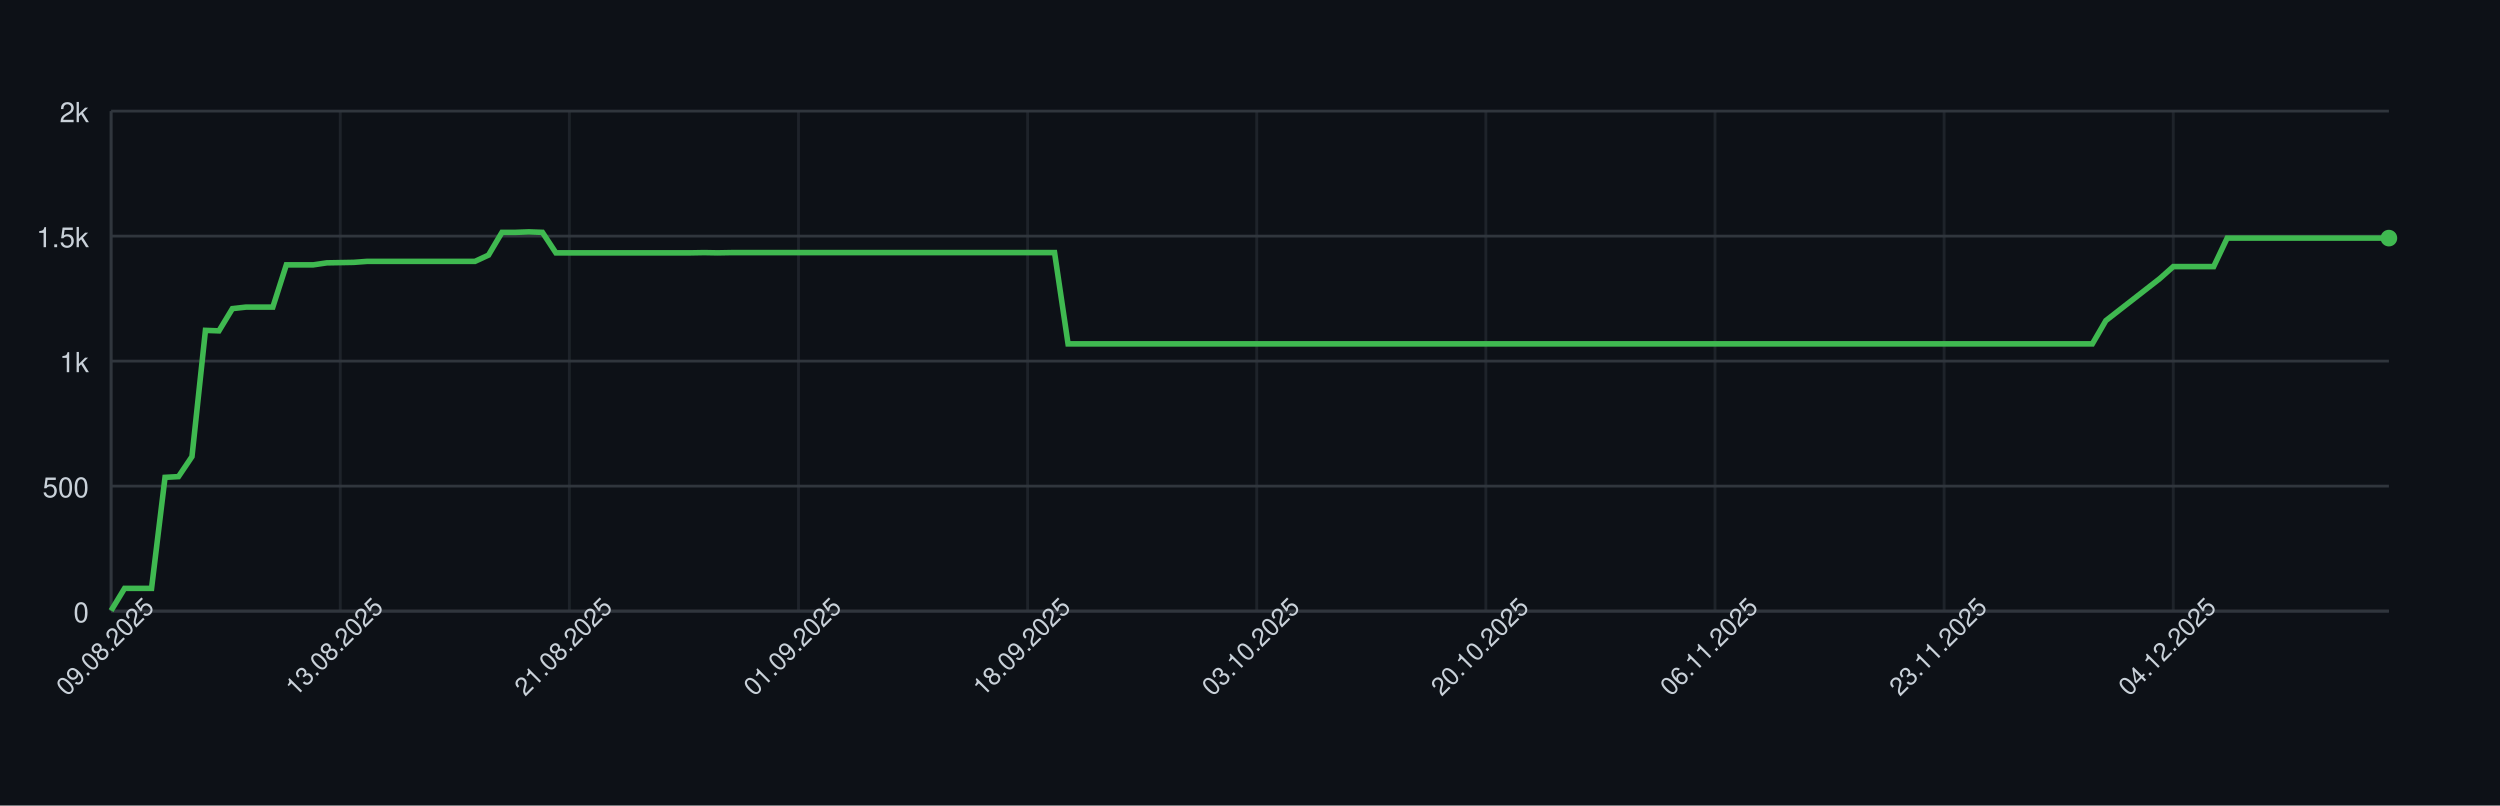
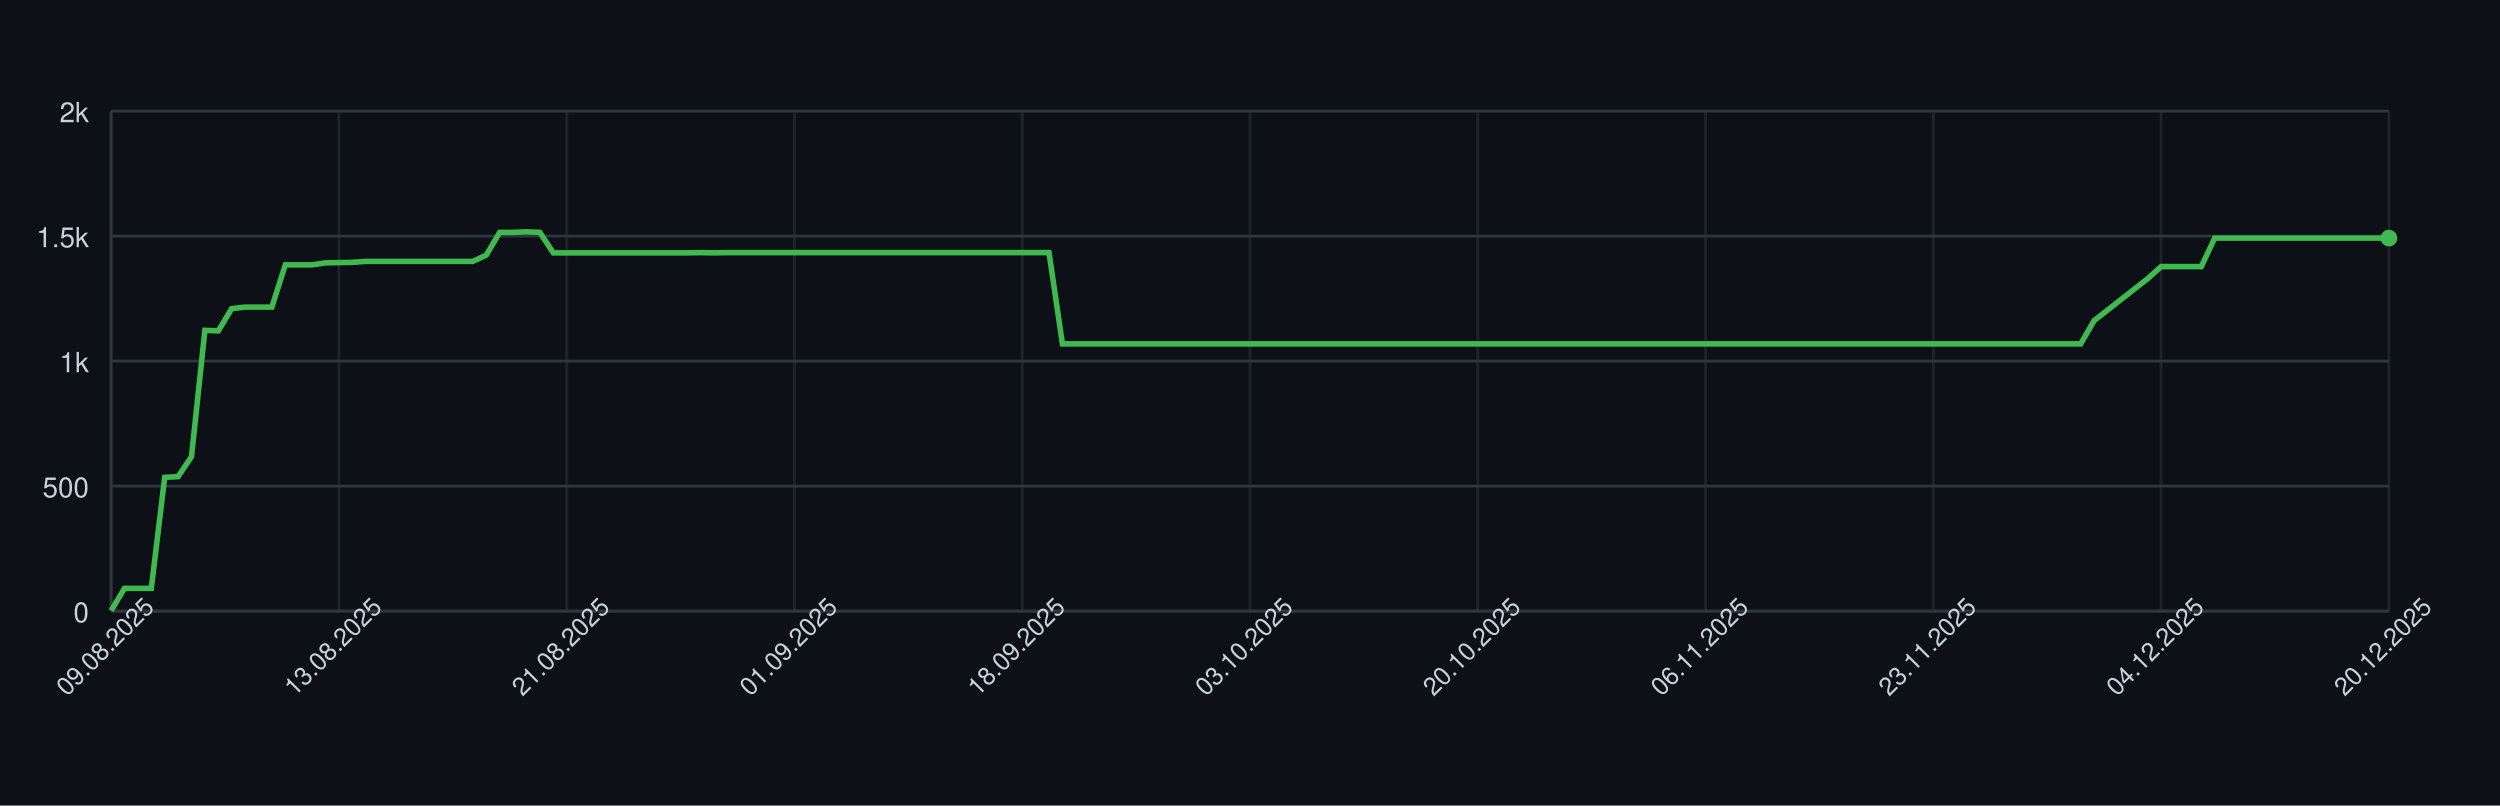
<svg xmlns="http://www.w3.org/2000/svg" width="900" height="290" style="font-family: -apple-system, BlinkMacSystemFont, 'Segoe UI', Helvetica, Arial, sans-serif;">
  <rect width="100%" height="100%" fill="#0d1117" />
  <g>
    <line x1="40" y1="220.00" x2="860" y2="220.00" stroke="#30363d" />
    <text x="32" y="224.00" font-size="10" fill="#c9d1d9" text-anchor="end">0</text>
    <line x1="40" y1="175.00" x2="860" y2="175.00" stroke="#30363d" />
    <text x="32" y="179.00" font-size="10" fill="#c9d1d9" text-anchor="end">500</text>
    <line x1="40" y1="130.00" x2="860" y2="130.00" stroke="#30363d" />
    <text x="32" y="134.00" font-size="10" fill="#c9d1d9" text-anchor="end">1k</text>
    <line x1="40" y1="85.00" x2="860" y2="85.00" stroke="#30363d" />
    <text x="32" y="89.00" font-size="10" fill="#c9d1d9" text-anchor="end">1.5k</text>
    <line x1="40" y1="40.00" x2="860" y2="40.00" stroke="#30363d" />
    <text x="32" y="44.00" font-size="10" fill="#c9d1d9" text-anchor="end">2k</text>
    <line x1="40.00" y1="40" x2="40.00" y2="220" stroke="#30363d" opacity="0.5" />
-     <line x1="122.49" y1="40" x2="122.49" y2="220" stroke="#30363d" opacity="0.5" />
-     <line x1="204.97" y1="40" x2="204.97" y2="220" stroke="#30363d" opacity="0.5" />
-     <line x1="287.46" y1="40" x2="287.46" y2="220" stroke="#30363d" opacity="0.5" />
-     <line x1="369.94" y1="40" x2="369.94" y2="220" stroke="#30363d" opacity="0.5" />
-     <line x1="452.43" y1="40" x2="452.43" y2="220" stroke="#30363d" opacity="0.5" />
-     <line x1="534.91" y1="40" x2="534.91" y2="220" stroke="#30363d" opacity="0.5" />
-     <line x1="617.40" y1="40" x2="617.40" y2="220" stroke="#30363d" opacity="0.5" />
-     <line x1="699.88" y1="40" x2="699.88" y2="220" stroke="#30363d" opacity="0.5" />
-     <line x1="782.37" y1="40" x2="782.37" y2="220" stroke="#30363d" opacity="0.5" />
+     <line x1="122.00" y1="40" x2="122.00" y2="220" stroke="#30363d" opacity="0.5" />
+     <line x1="204.00" y1="40" x2="204.00" y2="220" stroke="#30363d" opacity="0.5" />
+     <line x1="286.00" y1="40" x2="286.00" y2="220" stroke="#30363d" opacity="0.5" />
+     <line x1="368.00" y1="40" x2="368.00" y2="220" stroke="#30363d" opacity="0.5" />
+     <line x1="450.00" y1="40" x2="450.00" y2="220" stroke="#30363d" opacity="0.5" />
+     <line x1="532.00" y1="40" x2="532.00" y2="220" stroke="#30363d" opacity="0.5" />
+     <line x1="614.00" y1="40" x2="614.00" y2="220" stroke="#30363d" opacity="0.5" />
+     <line x1="696.00" y1="40" x2="696.00" y2="220" stroke="#30363d" opacity="0.5" />
+     <line x1="778.00" y1="40" x2="778.00" y2="220" stroke="#30363d" opacity="0.5" />
+     <line x1="860.00" y1="40" x2="860.00" y2="220" stroke="#30363d" opacity="0.5" />
    <line x1="40" y1="220" x2="860" y2="220" stroke="#30363d" />
    <line x1="40" y1="40" x2="40" y2="220" stroke="#30363d" />
-     <path d="M 40.00 219.82 L 44.85 211.81 L 49.70 211.81 L 54.56 211.81 L 59.41 171.85 L 64.26 171.58 L 69.11 164.38 L 73.96 118.93 L 78.82 119.11 L 83.67 111.10 L 88.52 110.56 L 93.37 110.56 L 98.22 110.56 L 103.08 95.35 L 107.93 95.35 L 112.78 95.35 L 117.63 94.63 L 122.49 94.54 L 127.34 94.45 L 132.19 94.09 L 137.04 94.09 L 141.89 94.09 L 146.75 94.09 L 151.60 94.09 L 156.45 94.09 L 161.30 94.09 L 166.15 94.09 L 171.01 94.09 L 175.86 91.84 L 180.71 83.65 L 185.56 83.65 L 190.41 83.47 L 195.27 83.65 L 200.12 91.03 L 204.97 91.03 L 209.82 91.03 L 214.67 91.03 L 219.53 91.03 L 224.38 91.03 L 229.23 91.03 L 234.08 91.03 L 238.93 91.03 L 243.79 91.03 L 248.64 91.03 L 253.49 90.94 L 258.34 91.03 L 263.20 90.94 L 268.05 90.94 L 272.90 90.94 L 277.75 90.94 L 282.60 90.94 L 287.46 90.94 L 292.31 90.94 L 297.16 90.94 L 302.01 90.94 L 306.86 90.94 L 311.72 90.94 L 316.57 90.94 L 321.42 90.94 L 326.27 90.94 L 331.12 90.94 L 335.98 90.94 L 340.83 90.94 L 345.68 90.94 L 350.53 90.94 L 355.38 90.94 L 360.24 90.94 L 365.09 90.94 L 369.94 90.94 L 374.79 90.94 L 379.64 90.94 L 384.50 123.79 L 389.35 123.79 L 394.20 123.79 L 399.05 123.79 L 403.91 123.79 L 408.76 123.79 L 413.61 123.79 L 418.46 123.79 L 423.31 123.79 L 428.17 123.79 L 433.02 123.79 L 437.87 123.79 L 442.72 123.79 L 447.57 123.79 L 452.43 123.79 L 457.28 123.79 L 462.13 123.79 L 466.98 123.79 L 471.83 123.79 L 476.69 123.79 L 481.54 123.79 L 486.39 123.79 L 491.24 123.79 L 496.09 123.79 L 500.95 123.79 L 505.80 123.79 L 510.65 123.79 L 515.50 123.79 L 520.36 123.79 L 525.21 123.79 L 530.06 123.79 L 534.91 123.79 L 539.76 123.79 L 544.62 123.79 L 549.47 123.79 L 554.32 123.79 L 559.17 123.79 L 564.02 123.79 L 568.88 123.79 L 573.73 123.79 L 578.58 123.79 L 583.43 123.79 L 588.28 123.79 L 593.14 123.79 L 597.99 123.79 L 602.84 123.79 L 607.69 123.79 L 612.54 123.79 L 617.40 123.79 L 622.25 123.79 L 627.10 123.79 L 631.95 123.79 L 636.80 123.79 L 641.66 123.79 L 646.51 123.79 L 651.36 123.79 L 656.21 123.79 L 661.07 123.79 L 665.92 123.79 L 670.77 123.79 L 675.62 123.79 L 680.47 123.79 L 685.33 123.79 L 690.18 123.79 L 695.03 123.79 L 699.88 123.79 L 704.73 123.79 L 709.59 123.79 L 714.44 123.79 L 719.29 123.79 L 724.14 123.79 L 728.99 123.79 L 733.85 123.79 L 738.70 123.79 L 743.55 123.79 L 748.40 123.79 L 753.25 123.79 L 758.11 115.42 L 762.96 111.64 L 767.81 107.86 L 772.66 104.08 L 777.51 100.30 L 782.37 95.98 L 787.22 95.98 L 792.07 95.98 L 796.92 95.98 L 801.78 85.72 L 806.63 85.72 L 811.48 85.72 L 816.33 85.72 L 821.18 85.72 L 826.04 85.72 L 830.89 85.72 L 835.74 85.72 L 840.59 85.72 L 845.44 85.72 L 850.30 85.72 L 855.15 85.72 L 860.00 85.72" fill="none" stroke="#3fb950" stroke-width="2" />
+     <path d="M 40.00 219.82 L 44.82 211.81 L 49.65 211.81 L 54.47 211.81 L 59.29 171.85 L 64.12 171.58 L 68.94 164.38 L 73.76 118.93 L 78.59 119.11 L 83.41 111.10 L 88.24 110.56 L 93.06 110.56 L 97.88 110.56 L 102.71 95.35 L 107.53 95.35 L 112.35 95.35 L 117.18 94.63 L 122.00 94.54 L 126.82 94.45 L 131.65 94.09 L 136.47 94.09 L 141.29 94.09 L 146.12 94.09 L 150.94 94.09 L 155.76 94.09 L 160.59 94.09 L 165.41 94.09 L 170.24 94.09 L 175.06 91.84 L 179.88 83.65 L 184.71 83.65 L 189.53 83.47 L 194.35 83.65 L 199.18 91.03 L 204.00 91.03 L 208.82 91.03 L 213.65 91.03 L 218.47 91.03 L 223.29 91.03 L 228.12 91.03 L 232.94 91.03 L 237.76 91.03 L 242.59 91.03 L 247.41 91.03 L 252.24 90.94 L 257.06 91.03 L 261.88 90.94 L 266.71 90.94 L 271.53 90.94 L 276.35 90.94 L 281.18 90.94 L 286.00 90.94 L 290.82 90.94 L 295.65 90.94 L 300.47 90.94 L 305.29 90.94 L 310.12 90.94 L 314.94 90.94 L 319.76 90.94 L 324.59 90.94 L 329.41 90.94 L 334.24 90.94 L 339.06 90.94 L 343.88 90.94 L 348.71 90.94 L 353.53 90.94 L 358.35 90.94 L 363.18 90.94 L 368.00 90.94 L 372.82 90.94 L 377.65 90.94 L 382.47 123.79 L 387.29 123.79 L 392.12 123.79 L 396.94 123.79 L 401.76 123.79 L 406.59 123.79 L 411.41 123.79 L 416.24 123.79 L 421.06 123.79 L 425.88 123.79 L 430.71 123.79 L 435.53 123.79 L 440.35 123.79 L 445.18 123.79 L 450.00 123.79 L 454.82 123.79 L 459.65 123.79 L 464.47 123.79 L 469.29 123.79 L 474.12 123.79 L 478.94 123.79 L 483.76 123.79 L 488.59 123.79 L 493.41 123.79 L 498.24 123.79 L 503.06 123.79 L 507.88 123.79 L 512.71 123.79 L 517.53 123.79 L 522.35 123.79 L 527.18 123.79 L 532.00 123.79 L 536.82 123.79 L 541.65 123.79 L 546.47 123.79 L 551.29 123.79 L 556.12 123.79 L 560.94 123.79 L 565.76 123.79 L 570.59 123.79 L 575.41 123.79 L 580.24 123.79 L 585.06 123.79 L 589.88 123.79 L 594.71 123.79 L 599.53 123.79 L 604.35 123.79 L 609.18 123.79 L 614.00 123.79 L 618.82 123.79 L 623.65 123.79 L 628.47 123.79 L 633.29 123.79 L 638.12 123.79 L 642.94 123.79 L 647.76 123.79 L 652.59 123.79 L 657.41 123.79 L 662.24 123.79 L 667.06 123.79 L 671.88 123.79 L 676.71 123.79 L 681.53 123.79 L 686.35 123.79 L 691.18 123.79 L 696.00 123.79 L 700.82 123.79 L 705.65 123.79 L 710.47 123.79 L 715.29 123.79 L 720.12 123.79 L 724.94 123.79 L 729.76 123.79 L 734.59 123.79 L 739.41 123.79 L 744.24 123.79 L 749.06 123.79 L 753.88 115.42 L 758.71 111.64 L 763.53 107.86 L 768.35 104.08 L 773.18 100.30 L 778.00 95.98 L 782.82 95.98 L 787.65 95.98 L 792.47 95.98 L 797.29 85.72 L 802.12 85.72 L 806.94 85.72 L 811.76 85.72 L 816.59 85.72 L 821.41 85.72 L 826.24 85.72 L 831.06 85.72 L 835.88 85.72 L 840.71 85.72 L 845.53 85.72 L 850.35 85.72 L 855.18 85.72 L 860.00 85.72" fill="none" stroke="#3fb950" stroke-width="2" />
    <circle cx="860.00" cy="85.72" r="3" fill="#3fb950" />
    <text x="40.00" y="235.00" font-size="9" fill="#c9d1d9" text-anchor="middle" transform="rotate(-45 40.00 235.00)">09.08.2025</text>
-     <text x="122.49" y="235.00" font-size="9" fill="#c9d1d9" text-anchor="middle" transform="rotate(-45 122.49 235.00)">13.08.2025</text>
-     <text x="204.97" y="235.00" font-size="9" fill="#c9d1d9" text-anchor="middle" transform="rotate(-45 204.97 235.00)">21.08.2025</text>
-     <text x="287.46" y="235.00" font-size="9" fill="#c9d1d9" text-anchor="middle" transform="rotate(-45 287.46 235.00)">01.09.2025</text>
-     <text x="369.94" y="235.00" font-size="9" fill="#c9d1d9" text-anchor="middle" transform="rotate(-45 369.94 235.00)">18.09.2025</text>
-     <text x="452.43" y="235.00" font-size="9" fill="#c9d1d9" text-anchor="middle" transform="rotate(-45 452.43 235.00)">03.10.2025</text>
-     <text x="534.91" y="235.00" font-size="9" fill="#c9d1d9" text-anchor="middle" transform="rotate(-45 534.91 235.00)">20.10.2025</text>
-     <text x="617.40" y="235.00" font-size="9" fill="#c9d1d9" text-anchor="middle" transform="rotate(-45 617.40 235.00)">06.11.2025</text>
-     <text x="699.88" y="235.00" font-size="9" fill="#c9d1d9" text-anchor="middle" transform="rotate(-45 699.88 235.00)">23.11.2025</text>
-     <text x="782.37" y="235.00" font-size="9" fill="#c9d1d9" text-anchor="middle" transform="rotate(-45 782.37 235.00)">04.12.2025</text>
+     <text x="122.00" y="235.00" font-size="9" fill="#c9d1d9" text-anchor="middle" transform="rotate(-45 122.00 235.00)">13.08.2025</text>
+     <text x="204.00" y="235.00" font-size="9" fill="#c9d1d9" text-anchor="middle" transform="rotate(-45 204.00 235.00)">21.08.2025</text>
+     <text x="286.00" y="235.00" font-size="9" fill="#c9d1d9" text-anchor="middle" transform="rotate(-45 286.00 235.00)">01.09.2025</text>
+     <text x="368.00" y="235.00" font-size="9" fill="#c9d1d9" text-anchor="middle" transform="rotate(-45 368.00 235.00)">18.09.2025</text>
+     <text x="450.00" y="235.00" font-size="9" fill="#c9d1d9" text-anchor="middle" transform="rotate(-45 450.00 235.00)">03.10.2025</text>
+     <text x="532.00" y="235.00" font-size="9" fill="#c9d1d9" text-anchor="middle" transform="rotate(-45 532.00 235.00)">20.10.2025</text>
+     <text x="614.00" y="235.00" font-size="9" fill="#c9d1d9" text-anchor="middle" transform="rotate(-45 614.00 235.00)">06.11.2025</text>
+     <text x="696.00" y="235.00" font-size="9" fill="#c9d1d9" text-anchor="middle" transform="rotate(-45 696.00 235.00)">23.11.2025</text>
+     <text x="778.00" y="235.00" font-size="9" fill="#c9d1d9" text-anchor="middle" transform="rotate(-45 778.00 235.00)">04.12.2025</text>
+     <text x="860.00" y="235.00" font-size="9" fill="#c9d1d9" text-anchor="middle" transform="rotate(-45 860.00 235.00)">20.12.2025</text>
  </g>
</svg>
